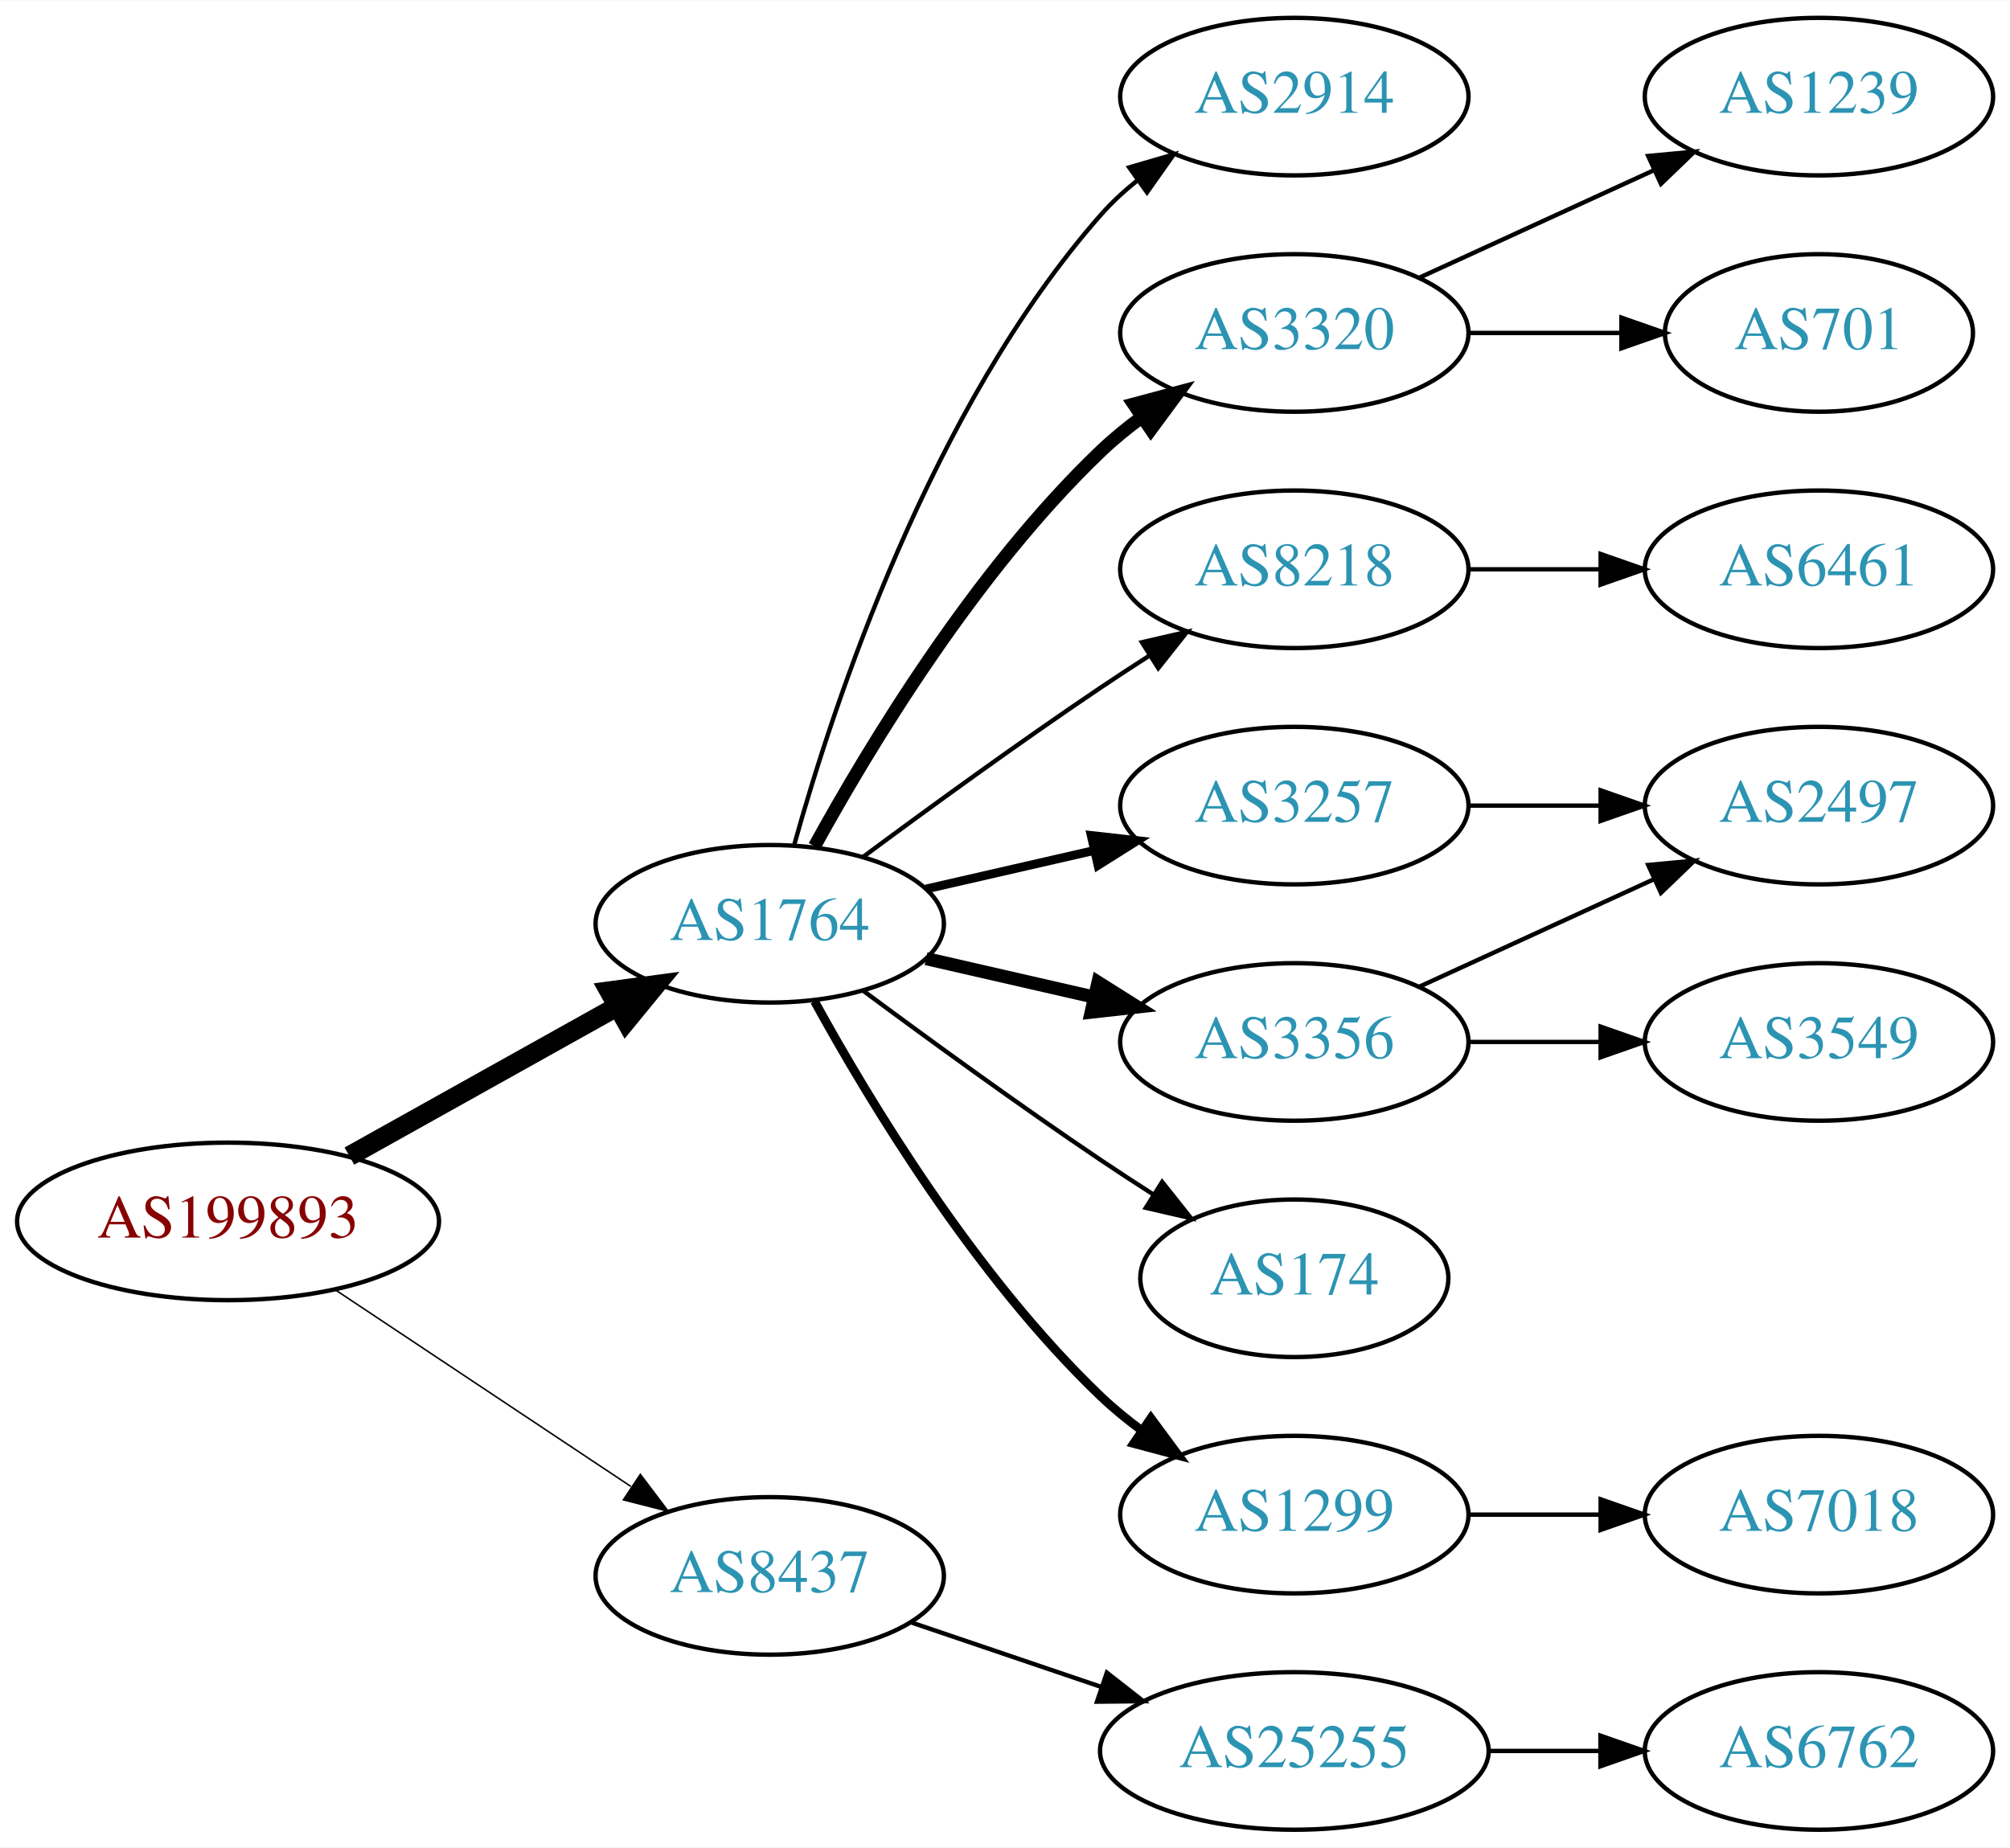
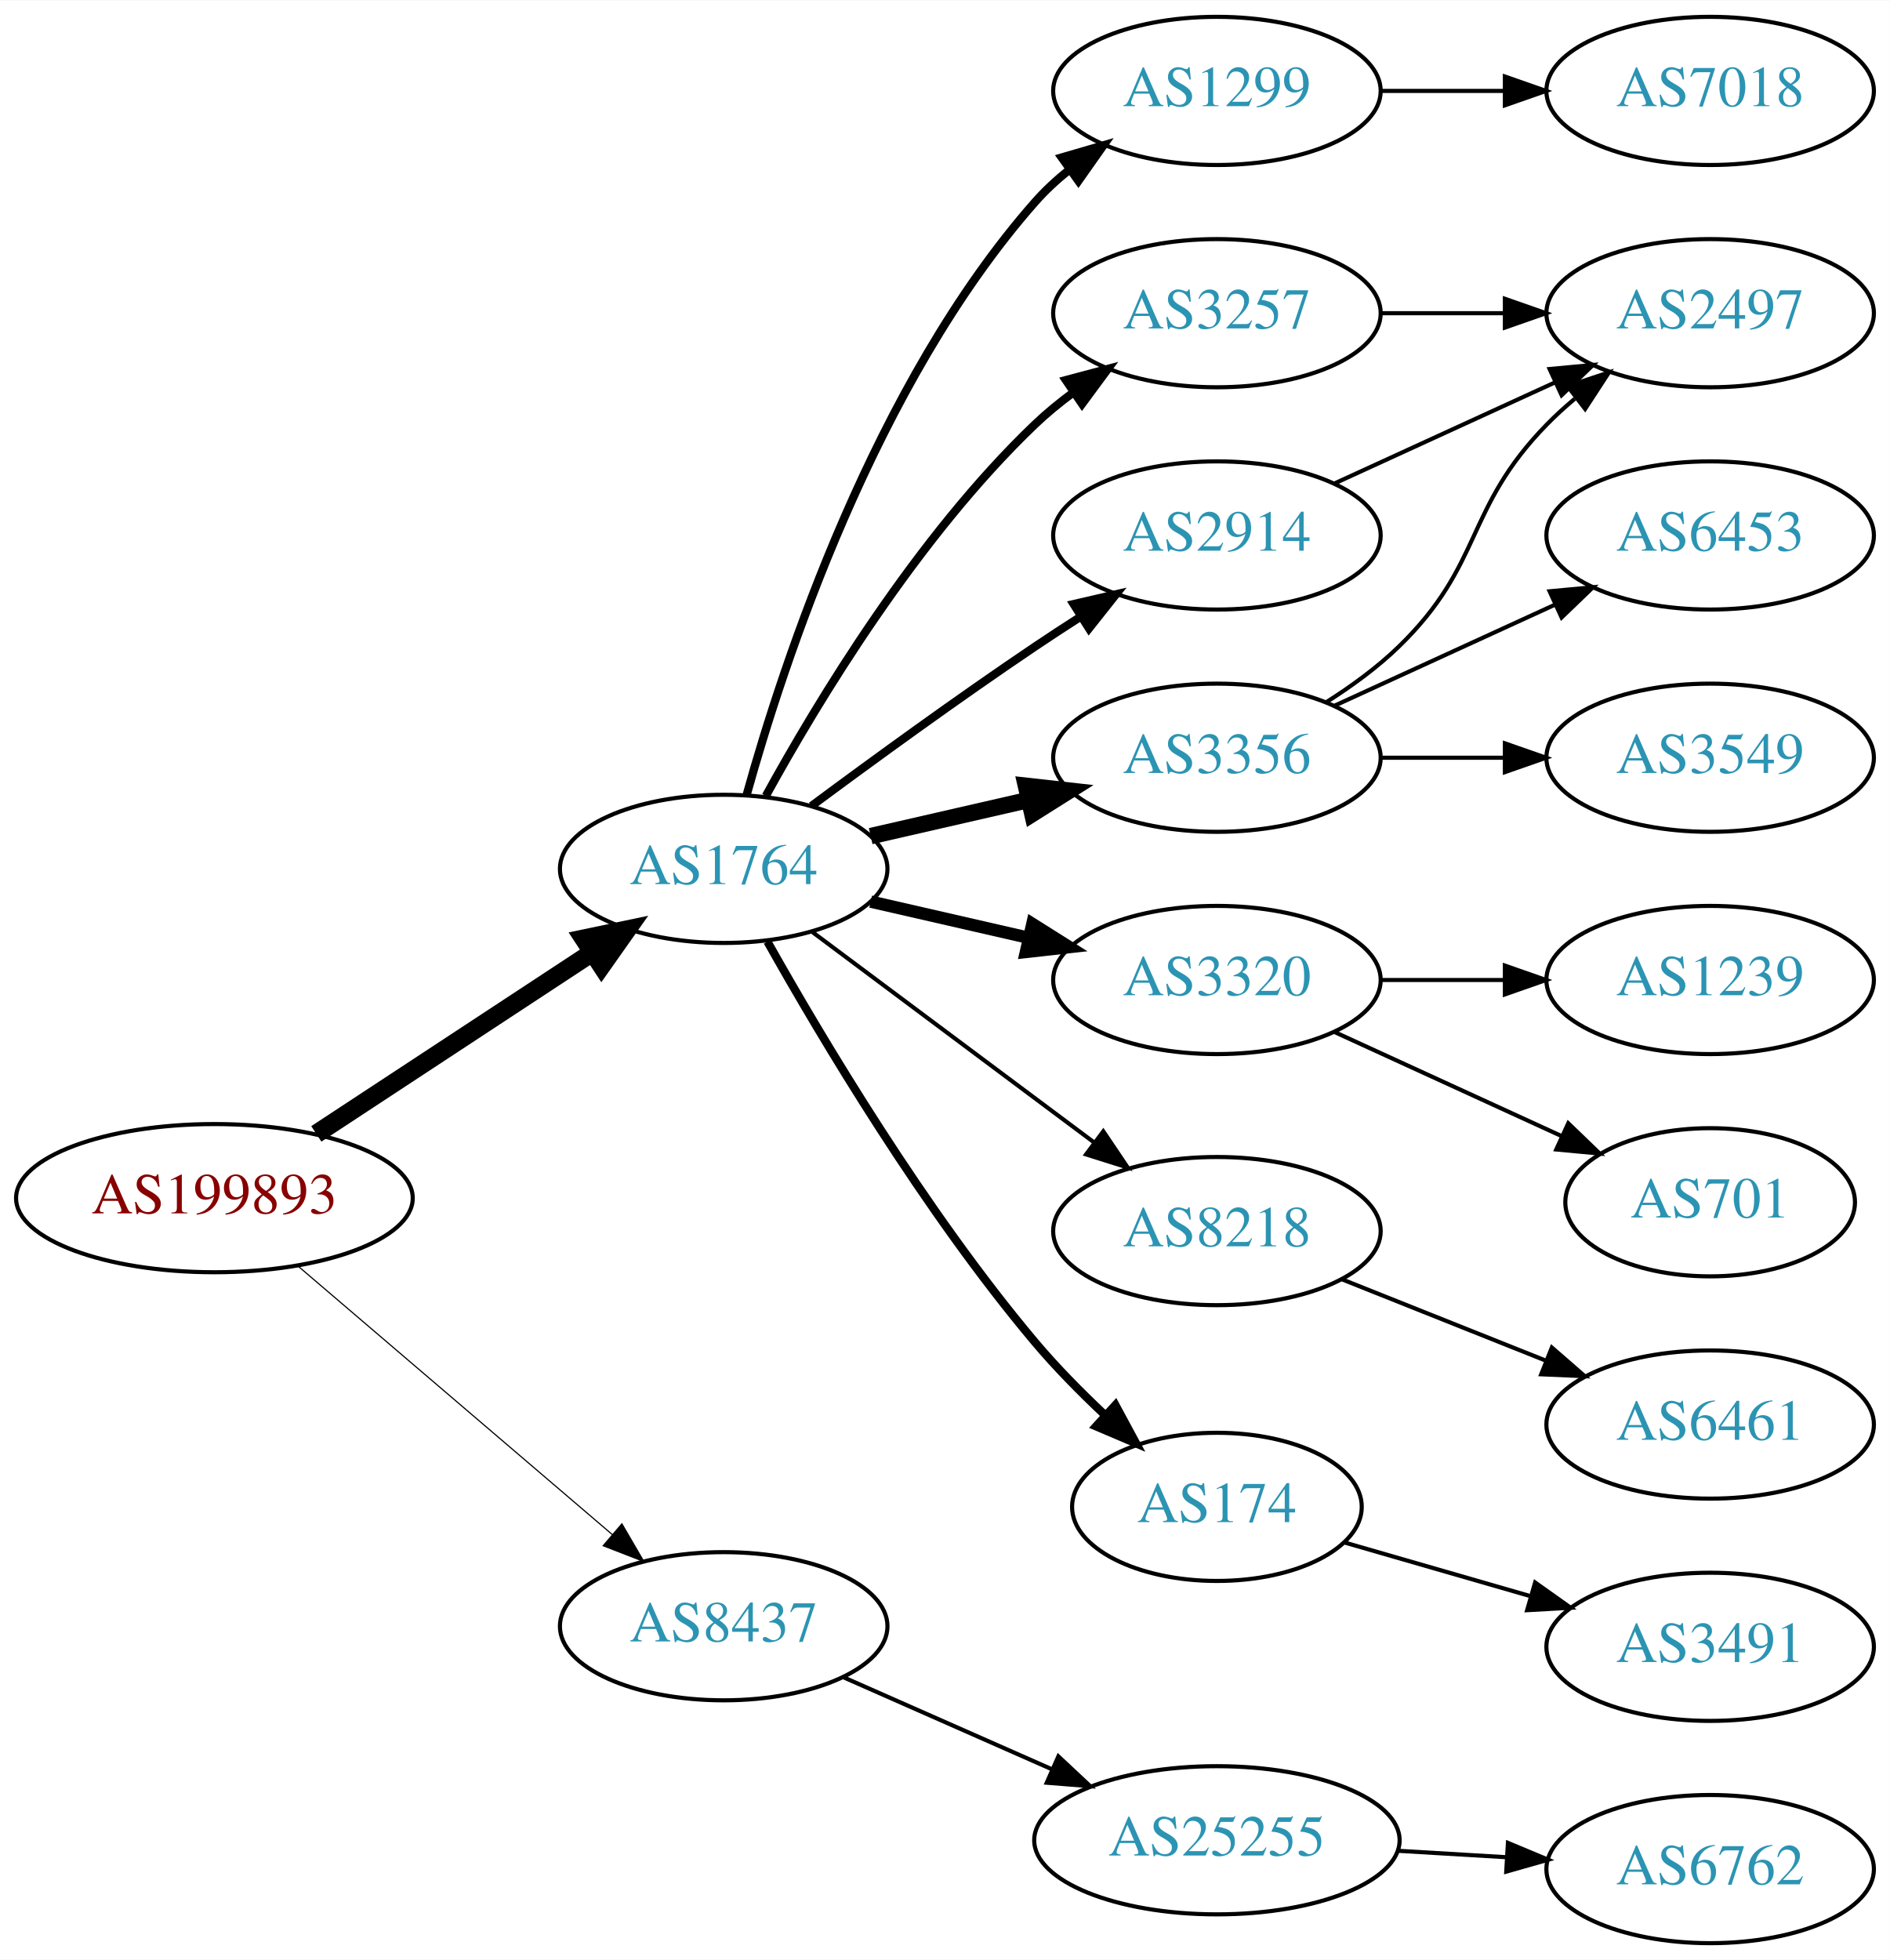
- <svg xmlns="http://www.w3.org/2000/svg" xmlns:xlink="http://www.w3.org/1999/xlink" width="459pt" height="422pt" viewBox="0.00 0.00 459.17 422.00">
-   <g id="graph0" class="graph" transform="scale(1 1) rotate(0) translate(4 418)">
-     <polygon fill="white" stroke="none" points="-4,4 -4,-418 455.17,-418 455.17,4 -4,4" />
+ <svg xmlns="http://www.w3.org/2000/svg" xmlns:xlink="http://www.w3.org/1999/xlink" width="459pt" height="476pt" viewBox="0.00 0.00 459.17 476.00">
+   <g id="graph0" class="graph" transform="scale(1 1) rotate(0) translate(4 472)">
+     <polygon fill="white" stroke="none" points="-4,4 -4,-472 455.17,-472 455.17,4 -4,4" />
    <g id="node1" class="node">
      <g id="a_node1">
        <a xlink:href="/asn/199893" xlink:title="AS199893 ~ Pensionsversicherungsanstalt [AT]">
-           <ellipse fill="#ffffff" stroke="black" cx="48.096" cy="-139" rx="48.192" ry="18" />
-           <text text-anchor="middle" x="48.096" y="-135.3" font-family="Times,serif" font-size="14.00" fill="#880000">AS199893</text>
+           <ellipse fill="#ffffff" stroke="black" cx="48.096" cy="-181" rx="48.192" ry="18" />
+           <text text-anchor="middle" x="48.096" y="-177.3" font-family="Times,serif" font-size="14.00" fill="#880000">AS199893</text>
        </a>
      </g>
    </g>
    <g id="node2" class="node">
      <g id="a_node2">
        <a xlink:href="/asn/1764" xlink:title="AS1764 ~ NEXTLAYER-AS [AT]">
-           <ellipse fill="#ffffff" stroke="black" cx="171.838" cy="-207" rx="39.794" ry="18" />
-           <text text-anchor="middle" x="171.838" y="-203.3" font-family="Times,serif" font-size="14.00" fill="#2c94b3">AS1764</text>
+           <ellipse fill="#ffffff" stroke="black" cx="171.838" cy="-261" rx="39.794" ry="18" />
+           <text text-anchor="middle" x="171.838" y="-257.3" font-family="Times,serif" font-size="14.00" fill="#2c94b3">AS1764</text>
        </a>
      </g>
    </g>
    <g id="edge1" class="edge">
-       <path fill="none" stroke="black" stroke-width="4.5" d="M75.813,-153.923C93.819,-163.981 117.721,-177.331 137.048,-188.126" />
-       <polygon fill="black" stroke="black" stroke-width="4.5" points="135.194,-191.601 145.845,-193.04 139.034,-184.726 135.194,-191.601" />
+       <path fill="none" stroke="black" stroke-width="4.5" d="M72.858,-196.615C91.991,-209.188 119.034,-226.958 139.864,-240.646" />
+       <polygon fill="black" stroke="black" stroke-width="4.5" points="137.849,-244.034 148.369,-246.235 142.174,-237.453 137.849,-244.034" />
    </g>
    <g id="node3" class="node">
      <g id="a_node3">
        <a xlink:href="/asn/8437" xlink:title="AS8437 ~ Hutchison Drei Austria GmbH [AT]">
-           <ellipse fill="#ffffff" stroke="black" cx="171.838" cy="-58" rx="39.794" ry="18" />
-           <text text-anchor="middle" x="171.838" y="-54.3" font-family="Times,serif" font-size="14.00" fill="#2c94b3">AS8437</text>
+           <ellipse fill="#ffffff" stroke="black" cx="171.838" cy="-77" rx="39.794" ry="18" />
+           <text text-anchor="middle" x="171.838" y="-73.3" font-family="Times,serif" font-size="14.00" fill="#2c94b3">AS8437</text>
        </a>
      </g>
    </g>
    <g id="edge2" class="edge">
-       <path fill="none" stroke="black" stroke-width="0.346" d="M72.569,-123.382C91.795,-110.591 119.147,-92.392 140.115,-78.441" />
-       <polygon fill="black" stroke="black" stroke-width="0.346" points="142.281,-81.204 148.668,-72.751 138.403,-75.376 142.281,-81.204" />
+       <path fill="none" stroke="black" stroke-width="0.281" d="M68.386,-164.521C89.018,-146.896 121.857,-118.843 144.777,-99.263" />
+       <polygon fill="black" stroke="black" stroke-width="0.281" points="147.105,-101.878 152.435,-92.721 142.558,-96.555 147.105,-101.878" />
    </g>
    <g id="node4" class="node">
      <g id="a_node4">
-         <a xlink:href="/asn/2914" xlink:title="AS2914 ~ NTT America, Inc. [US]">
-           <ellipse fill="#ffffff" stroke="black" cx="291.681" cy="-396" rx="39.794" ry="18" />
-           <text text-anchor="middle" x="291.681" y="-392.3" font-family="Times,serif" font-size="14.00" fill="#2c94b3">AS2914</text>
+         <a xlink:href="/asn/1299" xlink:title="AS1299 ~ Telia Carrier [EU]">
+           <ellipse fill="#ffffff" stroke="black" cx="291.681" cy="-450" rx="39.794" ry="18" />
+           <text text-anchor="middle" x="291.681" y="-446.3" font-family="Times,serif" font-size="14.00" fill="#2c94b3">AS1299</text>
        </a>
      </g>
    </g>
    <g id="edge3" class="edge">
-       <path fill="none" stroke="black" d="M177.411,-224.946C186.317,-256.995 208.601,-324.842 247.484,-369 249.968,-371.821 252.818,-374.449 255.844,-376.871" />
-       <polygon fill="black" stroke="black" points="253.961,-379.828 264.133,-382.791 258.029,-374.131 253.961,-379.828" />
+       <path fill="none" stroke="black" stroke-width="2" d="M177.411,-278.946C186.317,-310.995 208.601,-378.842 247.484,-423 249.968,-425.821 252.818,-428.449 255.844,-430.871" />
+       <polygon fill="black" stroke="black" stroke-width="2" points="253.961,-433.828 264.133,-436.791 258.029,-428.131 253.961,-433.828" />
    </g>
    <g id="node5" class="node">
      <g id="a_node5">
-         <a xlink:href="/asn/3320" xlink:title="AS3320 ~ DTAG [DE]">
-           <ellipse fill="#ffffff" stroke="black" cx="291.681" cy="-342" rx="39.794" ry="18" />
-           <text text-anchor="middle" x="291.681" y="-338.3" font-family="Times,serif" font-size="14.00" fill="#2c94b3">AS3320</text>
+         <a xlink:href="/asn/3356" xlink:title="AS3356 ~ Level 3 Parent, LLC [US]">
+           <ellipse fill="#ffffff" stroke="black" cx="291.681" cy="-288" rx="39.794" ry="18" />
+           <text text-anchor="middle" x="291.681" y="-284.3" font-family="Times,serif" font-size="14.00" fill="#2c94b3">AS3356</text>
        </a>
      </g>
    </g>
    <g id="edge4" class="edge">
-       <path fill="none" stroke="black" stroke-width="3" d="M182.079,-224.713C194.625,-247.561 218.802,-287.611 247.484,-315 250.353,-317.739 253.542,-320.347 256.851,-322.785" />
-       <polygon fill="black" stroke="black" stroke-width="3" points="254.974,-325.742 265.21,-328.477 258.914,-319.956 254.974,-325.742" />
+       <path fill="none" stroke="black" stroke-width="4" d="M207.557,-268.955C219.557,-271.704 233.178,-274.825 245.871,-277.733" />
+       <polygon fill="black" stroke="black" stroke-width="4" points="245.273,-281.187 255.802,-280.009 246.836,-274.364 245.273,-281.187" />
    </g>
    <g id="node6" class="node">
      <g id="a_node6">
-         <a xlink:href="/asn/8218" xlink:title="AS8218 ~ legacy Neotelecoms [FR]">
-           <ellipse fill="#ffffff" stroke="black" cx="291.681" cy="-288" rx="39.794" ry="18" />
-           <text text-anchor="middle" x="291.681" y="-284.3" font-family="Times,serif" font-size="14.00" fill="#2c94b3">AS8218</text>
+         <a xlink:href="/asn/3320" xlink:title="AS3320 ~ DTAG [DE]">
+           <ellipse fill="#ffffff" stroke="black" cx="291.681" cy="-234" rx="39.794" ry="18" />
+           <text text-anchor="middle" x="291.681" y="-230.3" font-family="Times,serif" font-size="14.00" fill="#2c94b3">AS3320</text>
        </a>
      </g>
    </g>
    <g id="edge5" class="edge">
-       <path fill="none" stroke="black" d="M193.168,-222.277C208.031,-233.304 228.775,-248.407 247.484,-261 251.033,-263.389 254.784,-265.839 258.532,-268.242" />
-       <polygon fill="black" stroke="black" points="256.858,-271.325 267.181,-273.712 260.6,-265.409 256.858,-271.325" />
+       <path fill="none" stroke="black" stroke-width="3" d="M207.557,-253.045C219.557,-250.296 233.178,-247.175 245.871,-244.267" />
+       <polygon fill="black" stroke="black" stroke-width="3" points="246.836,-247.636 255.802,-241.991 245.273,-240.813 246.836,-247.636" />
    </g>
    <g id="node7" class="node">
      <g id="a_node7">
-         <a xlink:href="/asn/3356" xlink:title="AS3356 ~ Level 3 Parent, LLC [US]">
-           <ellipse fill="#ffffff" stroke="black" cx="291.681" cy="-180" rx="39.794" ry="18" />
-           <text text-anchor="middle" x="291.681" y="-176.3" font-family="Times,serif" font-size="14.00" fill="#2c94b3">AS3356</text>
+         <a xlink:href="/asn/3257" xlink:title="AS3257 ~ GTT [DE]">
+           <ellipse fill="#ffffff" stroke="black" cx="291.681" cy="-396" rx="39.794" ry="18" />
+           <text text-anchor="middle" x="291.681" y="-392.3" font-family="Times,serif" font-size="14.00" fill="#2c94b3">AS3257</text>
        </a>
      </g>
    </g>
    <g id="edge6" class="edge">
-       <path fill="none" stroke="black" stroke-width="3" d="M207.557,-199.045C219.557,-196.296 233.178,-193.175 245.871,-190.267" />
-       <polygon fill="black" stroke="black" stroke-width="3" points="246.836,-193.636 255.802,-187.991 245.273,-186.813 246.836,-193.636" />
+       <path fill="none" stroke="black" stroke-width="2" d="M182.079,-278.713C194.625,-301.561 218.802,-341.611 247.484,-369 250.353,-371.739 253.542,-374.347 256.851,-376.785" />
+       <polygon fill="black" stroke="black" stroke-width="2" points="254.974,-379.742 265.21,-382.477 258.914,-373.956 254.974,-379.742" />
    </g>
    <g id="node8" class="node">
      <g id="a_node8">
-         <a xlink:href="/asn/3257" xlink:title="AS3257 ~ GTT [DE]">
-           <ellipse fill="#ffffff" stroke="black" cx="291.681" cy="-234" rx="39.794" ry="18" />
-           <text text-anchor="middle" x="291.681" y="-230.3" font-family="Times,serif" font-size="14.00" fill="#2c94b3">AS3257</text>
+         <a xlink:href="/asn/8218" xlink:title="AS8218 ~ legacy Neotelecoms [FR]">
+           <ellipse fill="#ffffff" stroke="black" cx="291.681" cy="-173" rx="39.794" ry="18" />
+           <text text-anchor="middle" x="291.681" y="-169.3" font-family="Times,serif" font-size="14.00" fill="#2c94b3">AS8218</text>
        </a>
      </g>
    </g>
    <g id="edge7" class="edge">
-       <path fill="none" stroke="black" stroke-width="2" d="M207.557,-214.955C219.557,-217.704 233.178,-220.825 245.871,-223.733" />
-       <polygon fill="black" stroke="black" stroke-width="2" points="245.273,-227.187 255.802,-226.009 246.836,-220.364 245.273,-227.187" />
+       <path fill="none" stroke="black" d="M193.365,-245.672C212.343,-231.499 240.733,-210.298 261.959,-194.448" />
+       <polygon fill="black" stroke="black" points="264.075,-197.236 269.994,-188.448 259.887,-191.627 264.075,-197.236" />
    </g>
    <g id="node9" class="node">
      <g id="a_node9">
        <a xlink:href="/asn/174" xlink:title="AS174 ~ Cogent Communications [US]">
-           <ellipse fill="#ffffff" stroke="black" cx="291.681" cy="-126" rx="35.194" ry="18" />
-           <text text-anchor="middle" x="291.681" y="-122.3" font-family="Times,serif" font-size="14.00" fill="#2c94b3">AS174</text>
+           <ellipse fill="#ffffff" stroke="black" cx="291.681" cy="-106" rx="35.194" ry="18" />
+           <text text-anchor="middle" x="291.681" y="-102.3" font-family="Times,serif" font-size="14.00" fill="#2c94b3">AS174</text>
        </a>
      </g>
    </g>
    <g id="edge8" class="edge">
-       <path fill="none" stroke="black" d="M193.168,-191.723C208.031,-180.696 228.775,-165.593 247.484,-153 251.302,-150.431 255.352,-147.79 259.382,-145.214" />
-       <polygon fill="black" stroke="black" points="261.486,-148.025 268.076,-139.729 257.751,-142.105 261.486,-148.025" />
+       <path fill="none" stroke="black" stroke-width="2" d="M182.471,-243.317C195.626,-219.904 220.657,-177.865 247.484,-146 252.553,-139.979 258.48,-133.962 264.292,-128.49" />
+       <polygon fill="black" stroke="black" stroke-width="2" points="267.018,-130.741 272.052,-121.418 262.303,-125.567 267.018,-130.741" />
    </g>
    <g id="node10" class="node">
      <g id="a_node10">
-         <a xlink:href="/asn/1299" xlink:title="AS1299 ~ Telia Carrier [EU]">
-           <ellipse fill="#ffffff" stroke="black" cx="291.681" cy="-72" rx="39.794" ry="18" />
-           <text text-anchor="middle" x="291.681" y="-68.3" font-family="Times,serif" font-size="14.00" fill="#2c94b3">AS1299</text>
+         <a xlink:href="/asn/2914" xlink:title="AS2914 ~ NTT America, Inc. [US]">
+           <ellipse fill="#ffffff" stroke="black" cx="291.681" cy="-342" rx="39.794" ry="18" />
+           <text text-anchor="middle" x="291.681" y="-338.3" font-family="Times,serif" font-size="14.00" fill="#2c94b3">AS2914</text>
        </a>
      </g>
    </g>
    <g id="edge9" class="edge">
-       <path fill="none" stroke="black" stroke-width="2" d="M182.079,-189.287C194.625,-166.439 218.802,-126.389 247.484,-99 250.353,-96.261 253.542,-93.653 256.851,-91.215" />
-       <polygon fill="black" stroke="black" stroke-width="2" points="258.914,-94.044 265.21,-85.523 254.974,-88.258 258.914,-94.044" />
+       <path fill="none" stroke="black" stroke-width="2" d="M193.168,-276.277C208.031,-287.304 228.775,-302.407 247.484,-315 251.033,-317.389 254.784,-319.839 258.532,-322.242" />
+       <polygon fill="black" stroke="black" stroke-width="2" points="256.858,-325.325 267.181,-327.712 260.6,-319.409 256.858,-325.325" />
+     </g>
+     <g id="node19" class="node">
+       <g id="a_node19">
+         <a xlink:href="/asn/25255" xlink:title="AS25255 ~ ==&gt; TELE2 AUSTRIA &lt;== [AT]">
+           <ellipse fill="#ffffff" stroke="black" cx="291.681" cy="-25" rx="44.393" ry="18" />
+           <text text-anchor="middle" x="291.681" y="-21.3" font-family="Times,serif" font-size="14.00" fill="#2c94b3">AS25255</text>
+         </a>
+       </g>
+     </g>
+     <g id="edge20" class="edge">
+       <path fill="none" stroke="black" d="M200.765,-64.677C215.899,-57.998 234.847,-49.637 251.442,-42.315" />
+       <polygon fill="black" stroke="black" points="253.158,-45.383 260.894,-38.144 250.332,-38.979 253.158,-45.383" />
+     </g>
+     <g id="node11" class="node">
+       <g id="a_node11">
+         <a xlink:href="/asn/7018" xlink:title="AS7018 ~ AT&amp;T Services, Inc. [US]">
+           <ellipse fill="#ffffff" stroke="black" cx="411.523" cy="-450" rx="39.794" ry="18" />
+           <text text-anchor="middle" x="411.523" y="-446.3" font-family="Times,serif" font-size="14.00" fill="#2c94b3">AS7018</text>
+         </a>
+       </g>
+     </g>
+     <g id="edge10" class="edge">
+       <path fill="none" stroke="black" d="M331.593,-450C341.146,-450 351.496,-450 361.459,-450" />
+       <polygon fill="black" stroke="black" points="361.651,-453.5 371.651,-450 361.651,-446.5 361.651,-453.5" />
+     </g>
+     <g id="node12" class="node">
+       <g id="a_node12">
+         <a xlink:href="/asn/2497" xlink:title="AS2497 ~ Internet Initiative Japan Inc. [JP]">
+           <ellipse fill="#ffffff" stroke="black" cx="411.523" cy="-396" rx="39.794" ry="18" />
+           <text text-anchor="middle" x="411.523" y="-392.3" font-family="Times,serif" font-size="14.00" fill="#2c94b3">AS2497</text>
+         </a>
+       </g>
+     </g>
+     <g id="edge11" class="edge">
+       <path fill="none" stroke="black" d="M318.21,-301.462C324.372,-305.362 330.674,-309.948 335.877,-315 356.57,-335.094 351.704,-348.383 371.877,-369 373.969,-371.139 376.253,-373.218 378.63,-375.21" />
+       <polygon fill="black" stroke="black" points="376.873,-378.275 386.929,-381.611 381.148,-372.732 376.873,-378.275" />
+     </g>
+     <g id="node13" class="node">
+       <g id="a_node13">
+         <a xlink:href="/asn/6453" xlink:title="AS6453 ~ TATA COMMUNICATIONS (AMERICA) INC [US]">
+           <ellipse fill="#ffffff" stroke="black" cx="411.523" cy="-342" rx="39.794" ry="18" />
+           <text text-anchor="middle" x="411.523" y="-338.3" font-family="Times,serif" font-size="14.00" fill="#2c94b3">AS6453</text>
+         </a>
+       </g>
+     </g>
+     <g id="edge12" class="edge">
+       <path fill="none" stroke="black" d="M320.309,-300.661C336.266,-307.973 356.537,-317.261 373.82,-325.181" />
+       <polygon fill="black" stroke="black" points="372.518,-328.435 383.067,-329.419 375.434,-322.071 372.518,-328.435" />
+     </g>
+     <g id="node14" class="node">
+       <g id="a_node14">
+         <a xlink:href="/asn/3549" xlink:title="AS3549 ~ Level 3 Parent, LLC [US]">
+           <ellipse fill="#ffffff" stroke="black" cx="411.523" cy="-288" rx="39.794" ry="18" />
+           <text text-anchor="middle" x="411.523" y="-284.3" font-family="Times,serif" font-size="14.00" fill="#2c94b3">AS3549</text>
+         </a>
+       </g>
+     </g>
+     <g id="edge13" class="edge">
+       <path fill="none" stroke="black" d="M331.593,-288C341.146,-288 351.496,-288 361.459,-288" />
+       <polygon fill="black" stroke="black" points="361.651,-291.5 371.651,-288 361.651,-284.5 361.651,-291.5" />
+     </g>
+     <g id="node16" class="node">
+       <g id="a_node16">
+         <a xlink:href="/asn/1239" xlink:title="AS1239 ~ Sprint [US]">
+           <ellipse fill="#ffffff" stroke="black" cx="411.523" cy="-234" rx="39.794" ry="18" />
+           <text text-anchor="middle" x="411.523" y="-230.3" font-family="Times,serif" font-size="14.00" fill="#2c94b3">AS1239</text>
+         </a>
+       </g>
+     </g>
+     <g id="edge16" class="edge">
+       <path fill="none" stroke="black" d="M331.593,-234C341.146,-234 351.496,-234 361.459,-234" />
+       <polygon fill="black" stroke="black" points="361.651,-237.5 371.651,-234 361.651,-230.5 361.651,-237.5" />
    </g>
    <g id="node17" class="node">
      <g id="a_node17">
-         <a xlink:href="/asn/25255" xlink:title="AS25255 ~ ==&gt; TELE2 AUSTRIA &lt;== [AT]">
-           <ellipse fill="#ffffff" stroke="black" cx="291.681" cy="-18" rx="44.393" ry="18" />
-           <text text-anchor="middle" x="291.681" y="-14.3" font-family="Times,serif" font-size="14.00" fill="#2c94b3">AS25255</text>
+         <a xlink:href="/asn/701" xlink:title="AS701 ~ UUNET [US]">
+           <ellipse fill="#ffffff" stroke="black" cx="411.523" cy="-180" rx="35.194" ry="18" />
+           <text text-anchor="middle" x="411.523" y="-176.3" font-family="Times,serif" font-size="14.00" fill="#2c94b3">AS701</text>
        </a>
      </g>
    </g>
    <g id="edge17" class="edge">
-       <path fill="none" stroke="black" d="M204.108,-47.386C217.405,-42.873 233.13,-37.535 247.507,-32.655" />
-       <polygon fill="black" stroke="black" points="248.853,-35.894 257.197,-29.365 246.603,-29.265 248.853,-35.894" />
-     </g>
-     <g id="node11" class="node">
-       <g id="a_node11">
-         <a xlink:href="/asn/1239" xlink:title="AS1239 ~ Sprint [US]">
-           <ellipse fill="#ffffff" stroke="black" cx="411.523" cy="-396" rx="39.794" ry="18" />
-           <text text-anchor="middle" x="411.523" y="-392.3" font-family="Times,serif" font-size="14.00" fill="#2c94b3">AS1239</text>
-         </a>
-       </g>
-     </g>
-     <g id="edge10" class="edge">
+       <path fill="none" stroke="black" d="M320.309,-221.339C336.726,-213.817 357.707,-204.202 375.304,-196.139" />
+       <polygon fill="black" stroke="black" points="377.048,-199.189 384.681,-191.842 374.132,-192.826 377.048,-199.189" />
+     </g>
+     <g id="edge14" class="edge">
+       <path fill="none" stroke="black" d="M331.593,-396C341.146,-396 351.496,-396 361.459,-396" />
+       <polygon fill="black" stroke="black" points="361.651,-399.5 371.651,-396 361.651,-392.5 361.651,-399.5" />
+     </g>
+     <g id="node15" class="node">
+       <g id="a_node15">
+         <a xlink:href="/asn/6461" xlink:title="AS6461 ~ Zayo Bandwidth [US]">
+           <ellipse fill="#ffffff" stroke="black" cx="411.523" cy="-126" rx="39.794" ry="18" />
+           <text text-anchor="middle" x="411.523" y="-122.3" font-family="Times,serif" font-size="14.00" fill="#2c94b3">AS6461</text>
+         </a>
+       </g>
+     </g>
+     <g id="edge15" class="edge">
+       <path fill="none" stroke="black" d="M322.113,-161.261C337.017,-155.317 355.313,-148.02 371.387,-141.609" />
+       <polygon fill="black" stroke="black" points="373.065,-144.708 381.057,-137.752 370.472,-138.206 373.065,-144.708" />
+     </g>
+     <g id="node18" class="node">
+       <g id="a_node18">
+         <a xlink:href="/asn/3491" xlink:title="AS3491 ~ PCCW Global, Inc. [US]">
+           <ellipse fill="#ffffff" stroke="black" cx="411.523" cy="-72" rx="39.794" ry="18" />
+           <text text-anchor="middle" x="411.523" y="-68.3" font-family="Times,serif" font-size="14.00" fill="#2c94b3">AS3491</text>
+         </a>
+       </g>
+     </g>
+     <g id="edge19" class="edge">
+       <path fill="none" stroke="black" d="M322.722,-97.332C336.352,-93.4 352.721,-88.677 367.613,-84.38" />
+       <polygon fill="black" stroke="black" points="368.997,-87.624 377.635,-81.489 367.057,-80.898 368.997,-87.624" />
+     </g>
+     <g id="edge18" class="edge">
      <path fill="none" stroke="black" d="M320.309,-354.661C336.266,-361.973 356.537,-371.261 373.82,-379.181" />
      <polygon fill="black" stroke="black" points="372.518,-382.435 383.067,-383.419 375.434,-376.071 372.518,-382.435" />
    </g>
-     <g id="node12" class="node">
-       <g id="a_node12">
-         <a xlink:href="/asn/701" xlink:title="AS701 ~ UUNET [US]">
-           <ellipse fill="#ffffff" stroke="black" cx="411.523" cy="-342" rx="35.194" ry="18" />
-           <text text-anchor="middle" x="411.523" y="-338.3" font-family="Times,serif" font-size="14.00" fill="#2c94b3">AS701</text>
-         </a>
-       </g>
-     </g>
-     <g id="edge11" class="edge">
-       <path fill="none" stroke="black" d="M331.593,-342C342.68,-342 354.839,-342 366.222,-342" />
-       <polygon fill="black" stroke="black" points="366.404,-345.5 376.404,-342 366.403,-338.5 366.404,-345.5" />
-     </g>
-     <g id="node13" class="node">
-       <g id="a_node13">
-         <a xlink:href="/asn/6461" xlink:title="AS6461 ~ Zayo Bandwidth [US]">
-           <ellipse fill="#ffffff" stroke="black" cx="411.523" cy="-288" rx="39.794" ry="18" />
-           <text text-anchor="middle" x="411.523" y="-284.3" font-family="Times,serif" font-size="14.00" fill="#2c94b3">AS6461</text>
-         </a>
-       </g>
-     </g>
-     <g id="edge12" class="edge">
-       <path fill="none" stroke="black" d="M331.593,-288C341.146,-288 351.496,-288 361.459,-288" />
-       <polygon fill="black" stroke="black" points="361.651,-291.5 371.651,-288 361.651,-284.5 361.651,-291.5" />
-     </g>
-     <g id="node14" class="node">
-       <g id="a_node14">
-         <a xlink:href="/asn/2497" xlink:title="AS2497 ~ Internet Initiative Japan Inc. [JP]">
-           <ellipse fill="#ffffff" stroke="black" cx="411.523" cy="-234" rx="39.794" ry="18" />
-           <text text-anchor="middle" x="411.523" y="-230.3" font-family="Times,serif" font-size="14.00" fill="#2c94b3">AS2497</text>
-         </a>
-       </g>
-     </g>
-     <g id="edge13" class="edge">
-       <path fill="none" stroke="black" d="M320.309,-192.661C336.266,-199.973 356.537,-209.261 373.82,-217.181" />
-       <polygon fill="black" stroke="black" points="372.518,-220.435 383.067,-221.419 375.434,-214.071 372.518,-220.435" />
-     </g>
-     <g id="node15" class="node">
-       <g id="a_node15">
-         <a xlink:href="/asn/3549" xlink:title="AS3549 ~ Level 3 Parent, LLC [US]">
-           <ellipse fill="#ffffff" stroke="black" cx="411.523" cy="-180" rx="39.794" ry="18" />
-           <text text-anchor="middle" x="411.523" y="-176.3" font-family="Times,serif" font-size="14.00" fill="#2c94b3">AS3549</text>
-         </a>
-       </g>
-     </g>
-     <g id="edge14" class="edge">
-       <path fill="none" stroke="black" d="M331.593,-180C341.146,-180 351.496,-180 361.459,-180" />
-       <polygon fill="black" stroke="black" points="361.651,-183.5 371.651,-180 361.651,-176.5 361.651,-183.5" />
-     </g>
-     <g id="edge15" class="edge">
-       <path fill="none" stroke="black" d="M331.593,-234C341.146,-234 351.496,-234 361.459,-234" />
-       <polygon fill="black" stroke="black" points="361.651,-237.5 371.651,-234 361.651,-230.5 361.651,-237.5" />
-     </g>
-     <g id="node16" class="node">
-       <g id="a_node16">
-         <a xlink:href="/asn/7018" xlink:title="AS7018 ~ AT&amp;T Services, Inc. [US]">
-           <ellipse fill="#ffffff" stroke="black" cx="411.523" cy="-72" rx="39.794" ry="18" />
-           <text text-anchor="middle" x="411.523" y="-68.3" font-family="Times,serif" font-size="14.00" fill="#2c94b3">AS7018</text>
-         </a>
-       </g>
-     </g>
-     <g id="edge16" class="edge">
-       <path fill="none" stroke="black" d="M331.593,-72C341.146,-72 351.496,-72 361.459,-72" />
-       <polygon fill="black" stroke="black" points="361.651,-75.5 371.651,-72 361.651,-68.5 361.651,-75.5" />
-     </g>
-     <g id="node18" class="node">
-       <g id="a_node18">
+     <g id="node20" class="node">
+       <g id="a_node20">
        <a xlink:href="/asn/6762" xlink:title="AS6762 ~ TELECOM ITALIA SPARKLE S.p.A. [IT]">
          <ellipse fill="#ffffff" stroke="black" cx="411.523" cy="-18" rx="39.794" ry="18" />
          <text text-anchor="middle" x="411.523" y="-14.3" font-family="Times,serif" font-size="14.00" fill="#2c94b3">AS6762</text>
        </a>
      </g>
    </g>
-     <g id="edge18" class="edge">
-       <path fill="none" stroke="black" d="M335.892,-18C344.204,-18 352.967,-18 361.449,-18" />
-       <polygon fill="black" stroke="black" points="361.608,-21.5 371.608,-18 361.608,-14.5 361.608,-21.5" />
+     <g id="edge21" class="edge">
+       <path fill="none" stroke="black" d="M335.558,-22.453C344.166,-21.942 353.27,-21.401 362.053,-20.879" />
+       <polygon fill="black" stroke="black" points="362.393,-24.365 372.168,-20.278 361.978,-17.378 362.393,-24.365" />
    </g>
  </g>
</svg>
